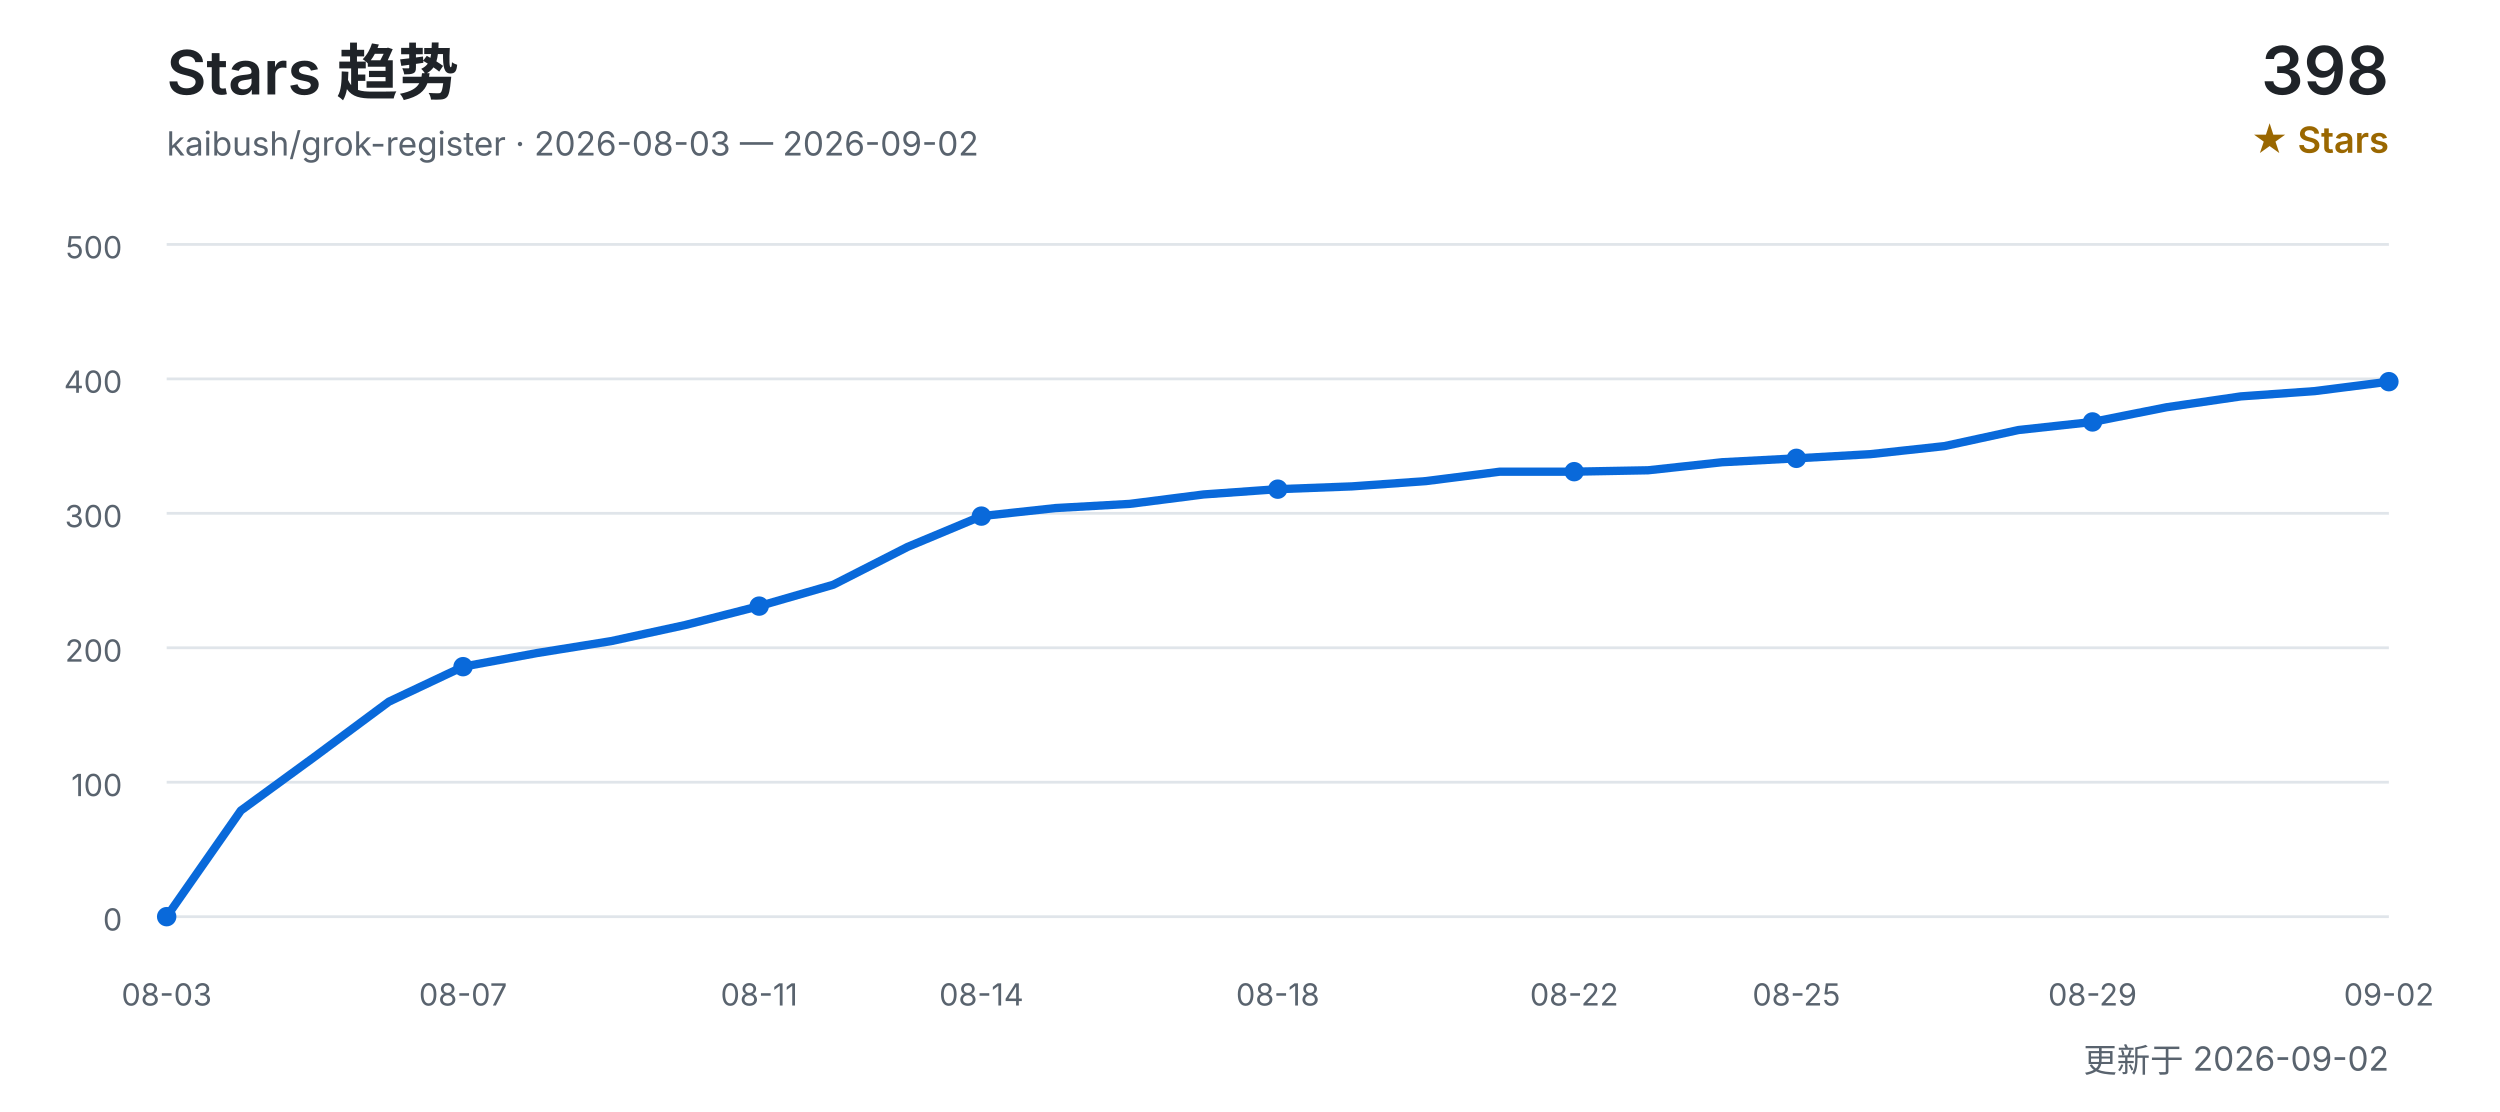
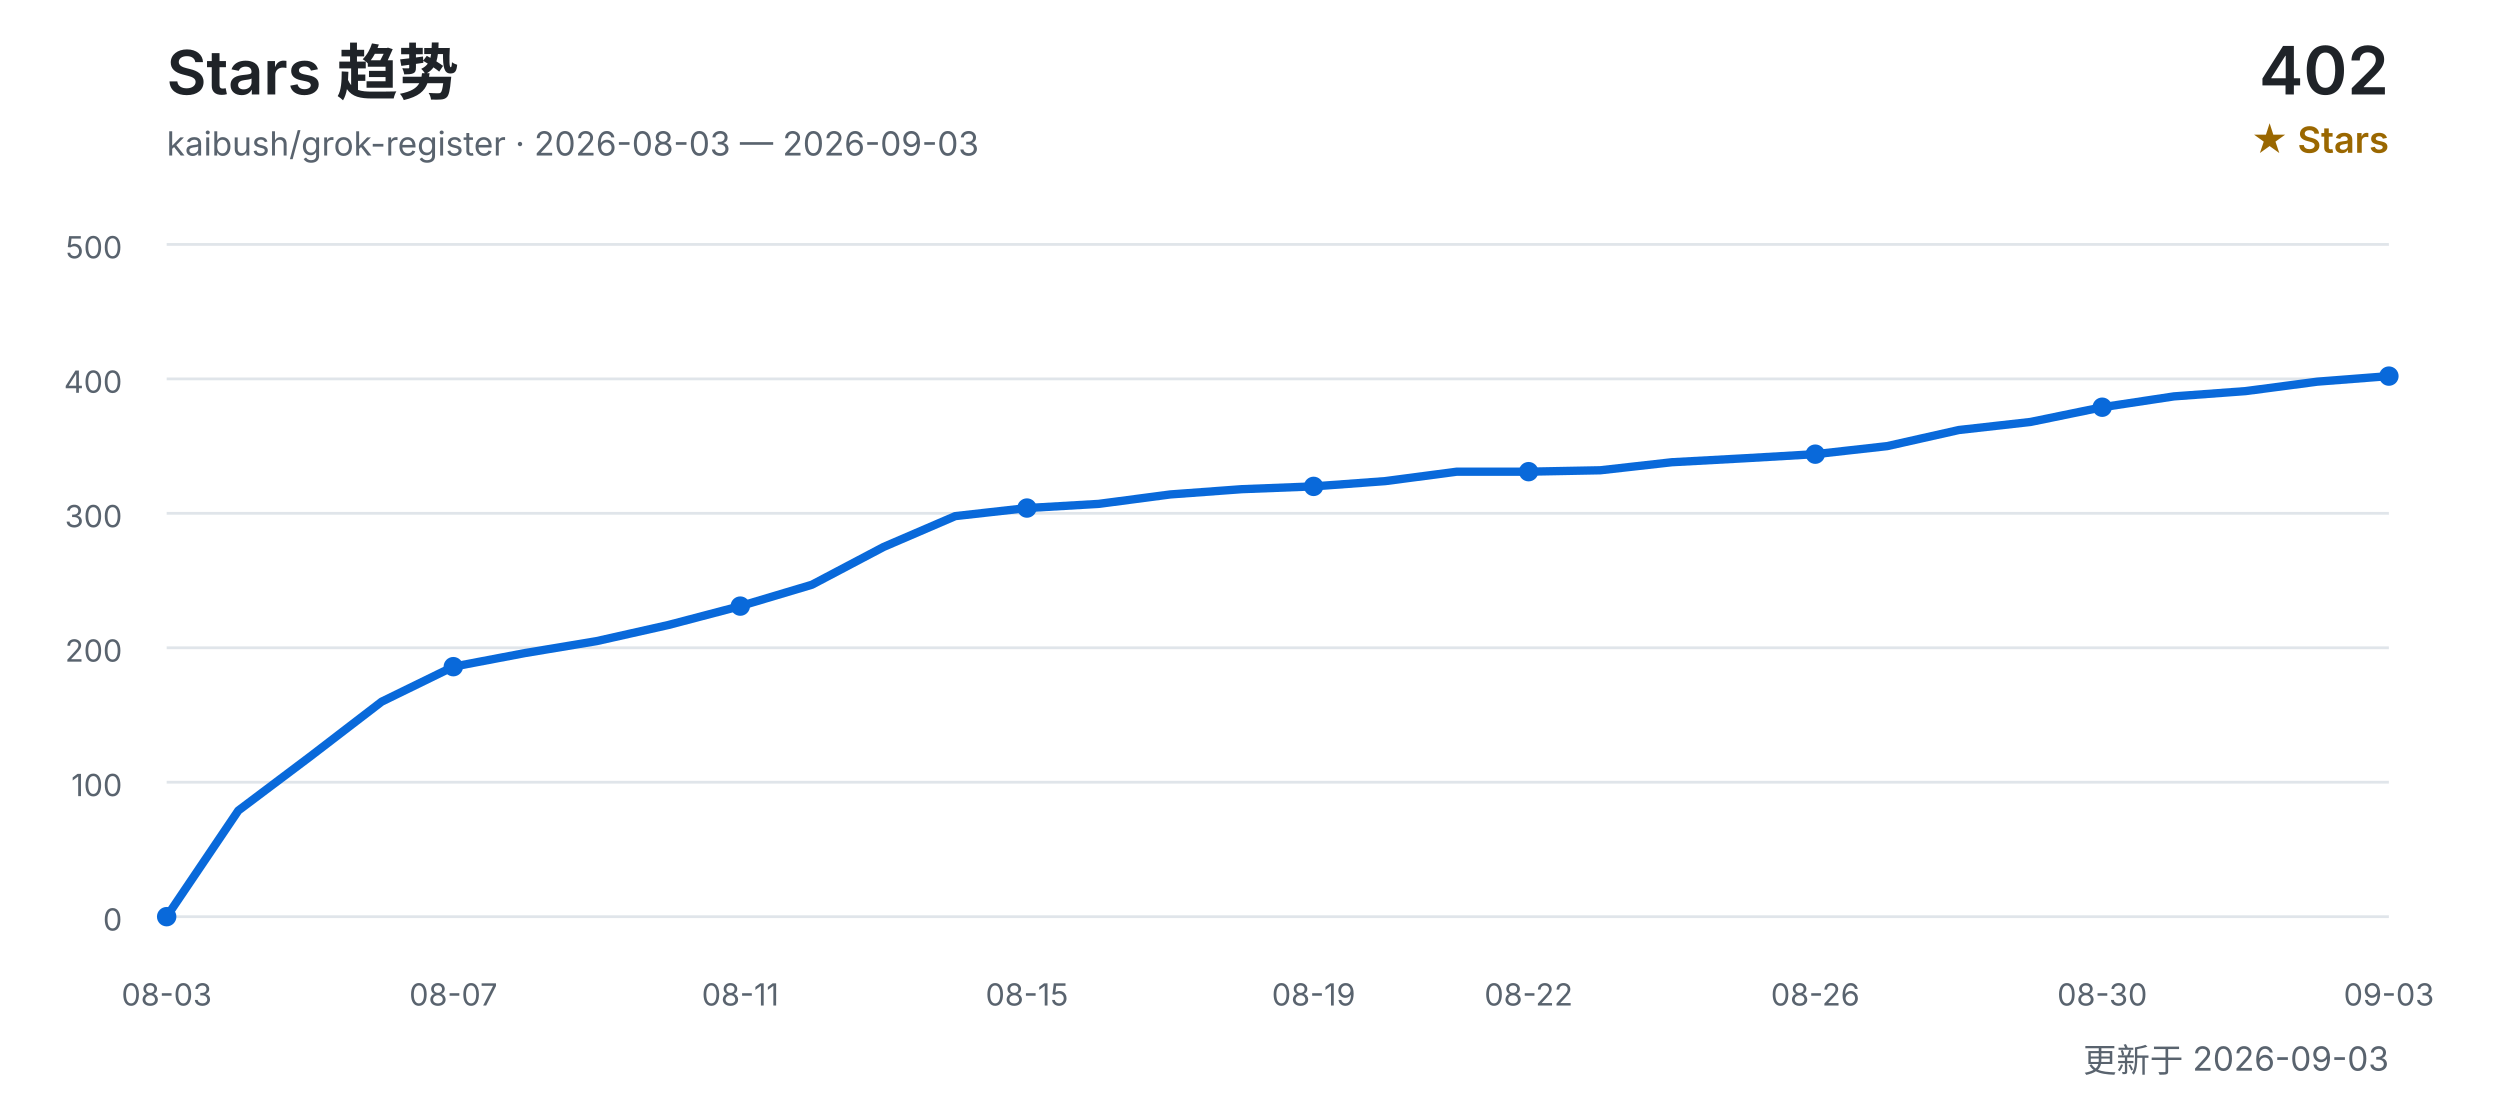
<svg xmlns="http://www.w3.org/2000/svg" width="900" height="400" viewBox="0 0 900 400" role="img" aria-labelledby="title desc">
  <defs>
    <style>
      text { font-family: Inter, "Segoe UI", Arial, "Noto Sans CJK SC", sans-serif; }
      .title { fill: #1f2328; font-size: 22px; font-weight: 600; }
      .subtitle { fill: #59636e; font-size: 12px; }
      .count { fill: #1f2328; font-size: 24px; font-weight: 600; }
      .count-label { fill: #9a6700; font-size: 13px; font-weight: 600; }
      .grid { stroke: #d0d7de; stroke-width: 1; opacity: 0.65; }
      .axis { fill: #59636e; font-size: 11px; }
      .line { fill: none; stroke: #0969da; stroke-width: 3; stroke-linecap: round; stroke-linejoin: round; }
      .point { fill: #0969da; }
    </style>
  </defs>
  <text x="60" y="34" class="title">Stars 趋势</text>
-   <text x="60" y="56" class="subtitle">kaibush/grok-register · 2026-08-03 — 2026-09-02</text>
-   <text x="860" y="34" class="count" text-anchor="end">398</text>
+   <text x="60" y="56" class="subtitle">kaibush/grok-register · 2026-08-03 — 2026-09-03</text>
+   <text x="860" y="34" class="count" text-anchor="end">402</text>
  <text x="860" y="55" class="count-label" text-anchor="end">★ Stars</text>
  <line x1="60" y1="330.0" x2="860" y2="330.0" class="grid" />
  <text x="44" y="335.0" class="axis" text-anchor="end">0</text>
  <line x1="60" y1="281.6" x2="860" y2="281.6" class="grid" />
  <text x="44" y="286.6" class="axis" text-anchor="end">100</text>
  <line x1="60" y1="233.2" x2="860" y2="233.2" class="grid" />
  <text x="44" y="238.2" class="axis" text-anchor="end">200</text>
  <line x1="60" y1="184.8" x2="860" y2="184.8" class="grid" />
  <text x="44" y="189.8" class="axis" text-anchor="end">300</text>
  <line x1="60" y1="136.4" x2="860" y2="136.4" class="grid" />
  <text x="44" y="141.4" class="axis" text-anchor="end">400</text>
  <line x1="60" y1="88.0" x2="860" y2="88.0" class="grid" />
  <text x="44" y="93.0" class="axis" text-anchor="end">500</text>
-   <polyline points="60.0,330.0 86.7,291.8 113.3,272.4 140.0,252.6 166.7,240.0 193.3,235.1 220.0,230.8 246.7,225.0 273.3,218.2 300.0,210.5 326.7,196.9 353.3,185.8 380.0,182.9 406.7,181.4 433.3,178.0 460.0,176.1 486.7,175.1 513.3,173.2 540.0,169.8 566.7,169.8 593.3,169.3 620.0,166.4 646.7,165.0 673.3,163.5 700.0,160.6 726.7,154.8 753.3,151.9 780.0,146.6 806.7,142.7 833.3,140.8 860.0,137.4" class="line" />
+   <polyline points="60.0,330.0 85.8,291.8 111.6,272.4 137.4,252.6 163.2,240.0 189.0,235.1 214.8,230.8 240.6,225.0 266.5,218.2 292.3,210.5 318.1,196.9 343.9,185.8 369.7,182.9 395.5,181.4 421.3,178.0 447.1,176.1 472.9,175.1 498.7,173.2 524.5,169.8 550.3,169.8 576.1,169.3 601.9,166.4 627.7,165.0 653.5,163.5 679.4,160.6 705.2,154.8 731.0,151.9 756.8,146.6 782.6,142.7 808.4,140.8 834.2,137.4 860.0,135.4" class="line" />
  <text x="60.0" y="362" class="axis" text-anchor="middle">08-03</text>
  <circle cx="60.0" cy="330.0" r="3.5" class="point" />
-   <text x="166.7" y="362" class="axis" text-anchor="middle">08-07</text>
-   <circle cx="166.7" cy="240.0" r="3.5" class="point" />
-   <text x="273.3" y="362" class="axis" text-anchor="middle">08-11</text>
-   <circle cx="273.3" cy="218.2" r="3.5" class="point" />
-   <text x="353.3" y="362" class="axis" text-anchor="middle">08-14</text>
-   <circle cx="353.3" cy="185.8" r="3.5" class="point" />
-   <text x="460.0" y="362" class="axis" text-anchor="middle">08-18</text>
-   <circle cx="460.0" cy="176.1" r="3.5" class="point" />
-   <text x="566.7" y="362" class="axis" text-anchor="middle">08-22</text>
-   <circle cx="566.7" cy="169.8" r="3.5" class="point" />
-   <text x="646.7" y="362" class="axis" text-anchor="middle">08-25</text>
-   <circle cx="646.7" cy="165.0" r="3.5" class="point" />
-   <text x="753.3" y="362" class="axis" text-anchor="middle">08-29</text>
-   <circle cx="753.3" cy="151.9" r="3.5" class="point" />
-   <text x="860.0" y="362" class="axis" text-anchor="middle">09-02</text>
-   <circle cx="860.0" cy="137.4" r="3.5" class="point" />
-   <text x="860" y="386" class="subtitle" text-anchor="end">更新于 2026-09-02</text>
+   <text x="163.2" y="362" class="axis" text-anchor="middle">08-07</text>
+   <circle cx="163.2" cy="240.0" r="3.5" class="point" />
+   <text x="266.5" y="362" class="axis" text-anchor="middle">08-11</text>
+   <circle cx="266.5" cy="218.2" r="3.5" class="point" />
+   <text x="369.7" y="362" class="axis" text-anchor="middle">08-15</text>
+   <circle cx="369.7" cy="182.9" r="3.5" class="point" />
+   <text x="472.9" y="362" class="axis" text-anchor="middle">08-19</text>
+   <circle cx="472.9" cy="175.1" r="3.5" class="point" />
+   <text x="550.3" y="362" class="axis" text-anchor="middle">08-22</text>
+   <circle cx="550.3" cy="169.8" r="3.5" class="point" />
+   <text x="653.5" y="362" class="axis" text-anchor="middle">08-26</text>
+   <circle cx="653.5" cy="163.5" r="3.5" class="point" />
+   <text x="756.8" y="362" class="axis" text-anchor="middle">08-30</text>
+   <circle cx="756.8" cy="146.6" r="3.5" class="point" />
+   <text x="860.0" y="362" class="axis" text-anchor="middle">09-03</text>
+   <circle cx="860.0" cy="135.4" r="3.5" class="point" />
+   <text x="860" y="386" class="subtitle" text-anchor="end">更新于 2026-09-03</text>
</svg>
